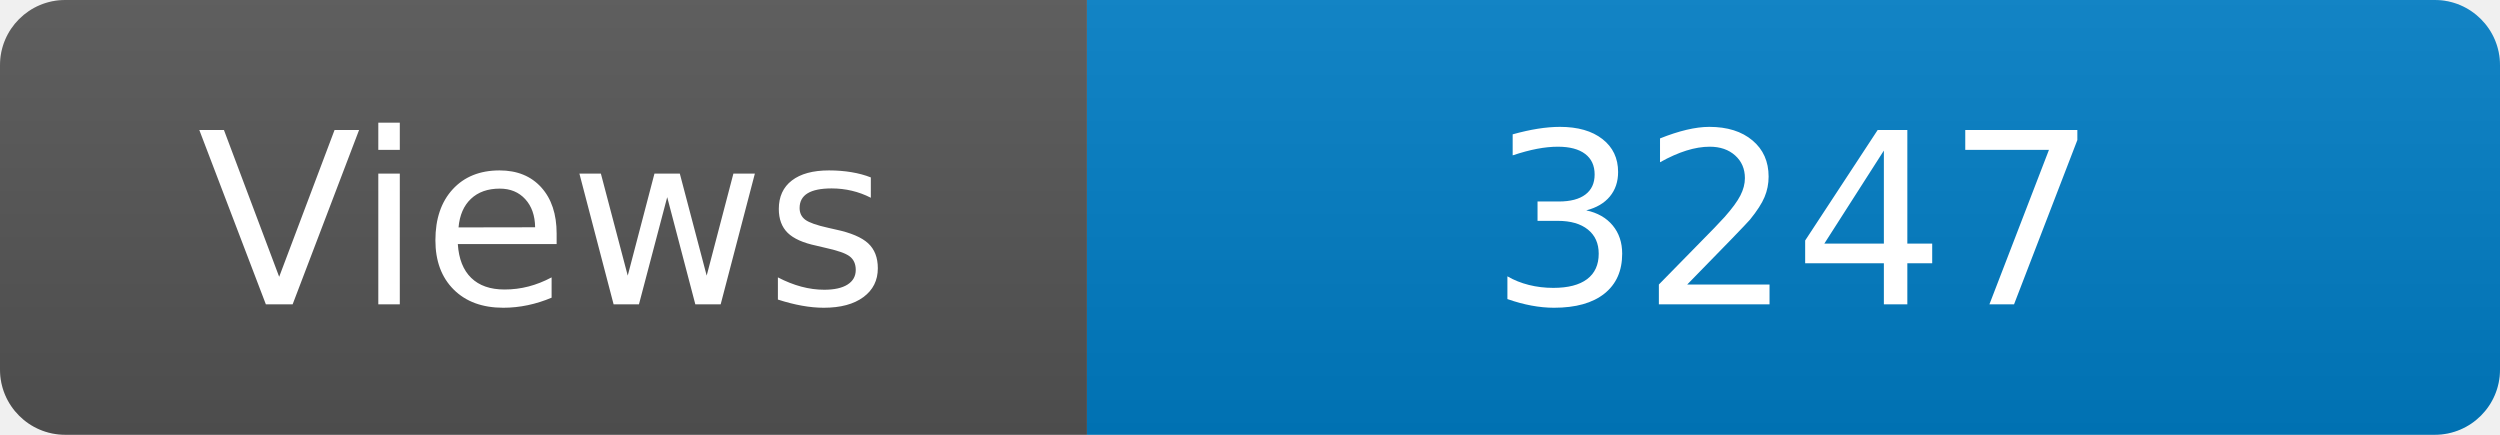
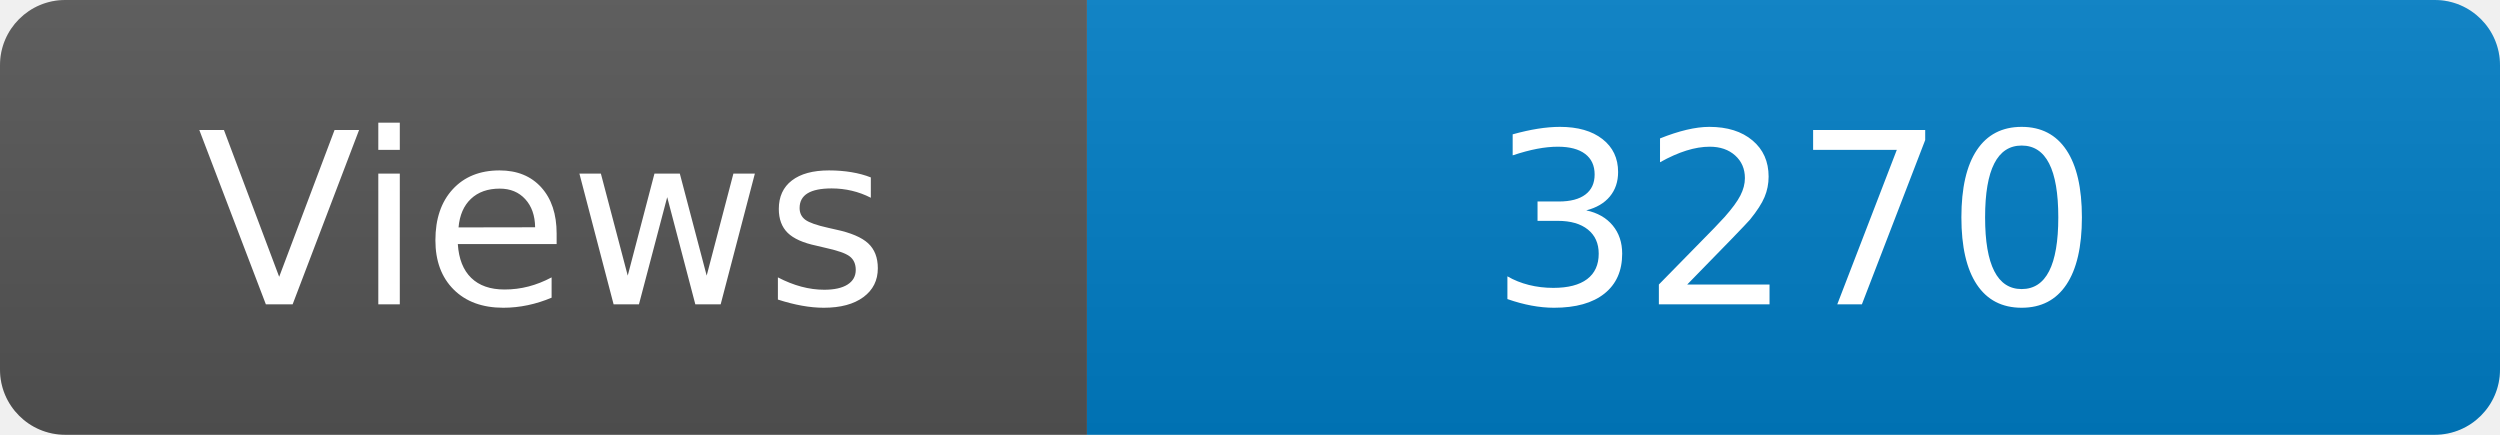
<svg xmlns="http://www.w3.org/2000/svg" width="115" height="20" role="img" aria-label="Maintained?: yes">
  <linearGradient id="s" x2="0" y2="100%">
    <stop offset="0" stop-color="#bbb" stop-opacity=".1" />
    <stop offset="1" stop-opacity=".1" />
  </linearGradient>
  <clipPath id="r">
    <rect width="115" height="20" rx="3" fill="#fff" />
  </clipPath>
  <g clip-path="url(#r)">
    <rect width="50" height="20" fill="#555" />
    <rect x="50" width="160" height="20" fill="#007ec6" />
    <rect width="115" height="20" fill="url(#s)" />
  </g>
  <g fill="#fff" text-anchor="middle" font-family="Verdana,Geneva,DejaVu Sans,sans-serif" font-size="110">
    <text x="250" y="140" transform="scale(.1)" fill="#fff">Views</text>
-     <text x="825" y="140" transform="scale(.1)" fill="#fff">3247</text>
+     <text x="825" y="140" transform="scale(.1)" fill="#fff">3270</text>
  </g>
</svg>
